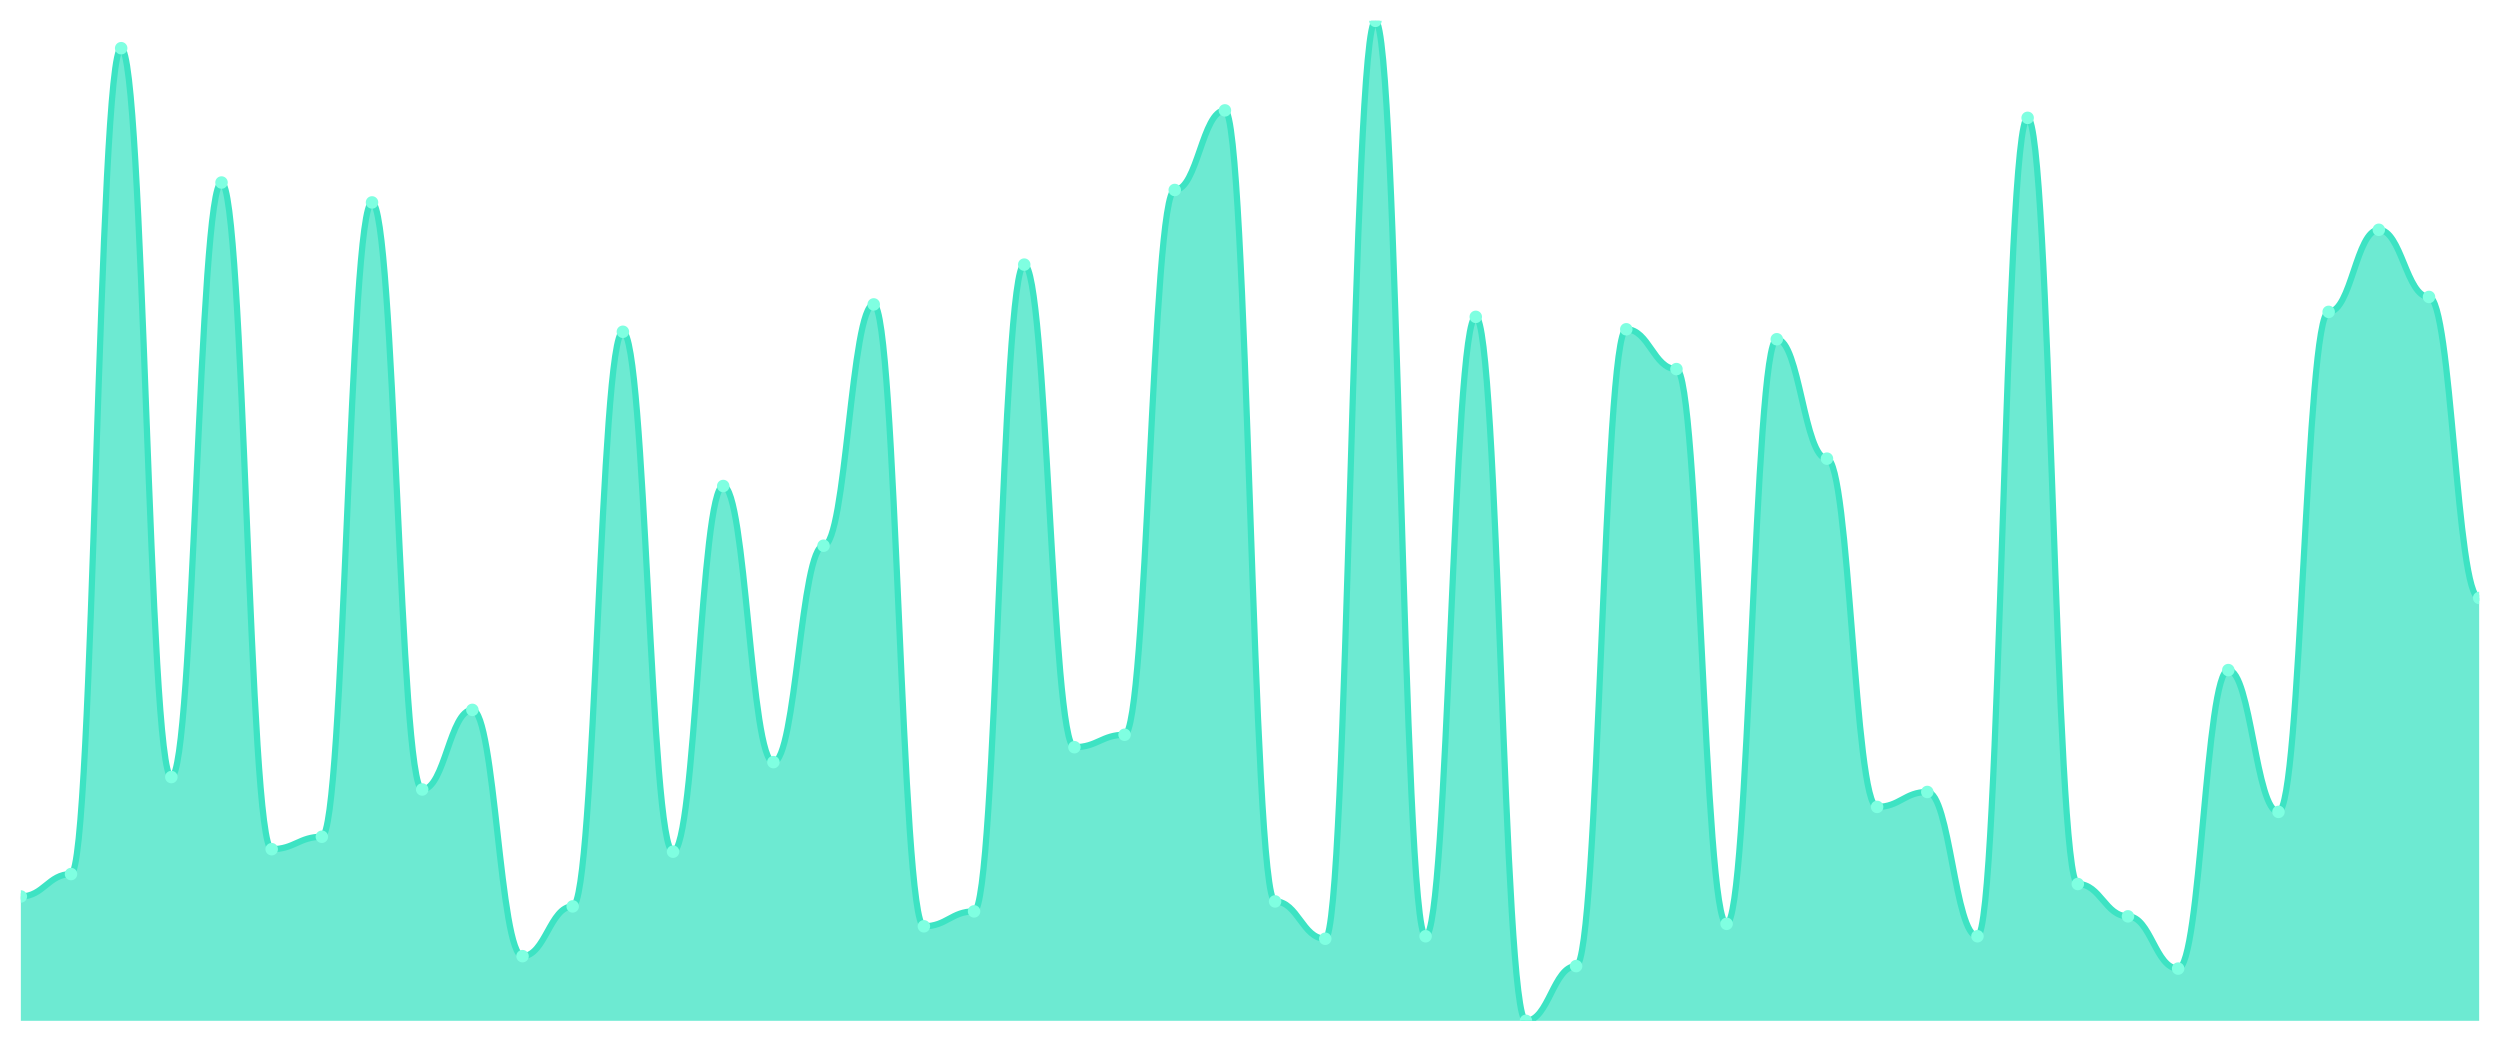
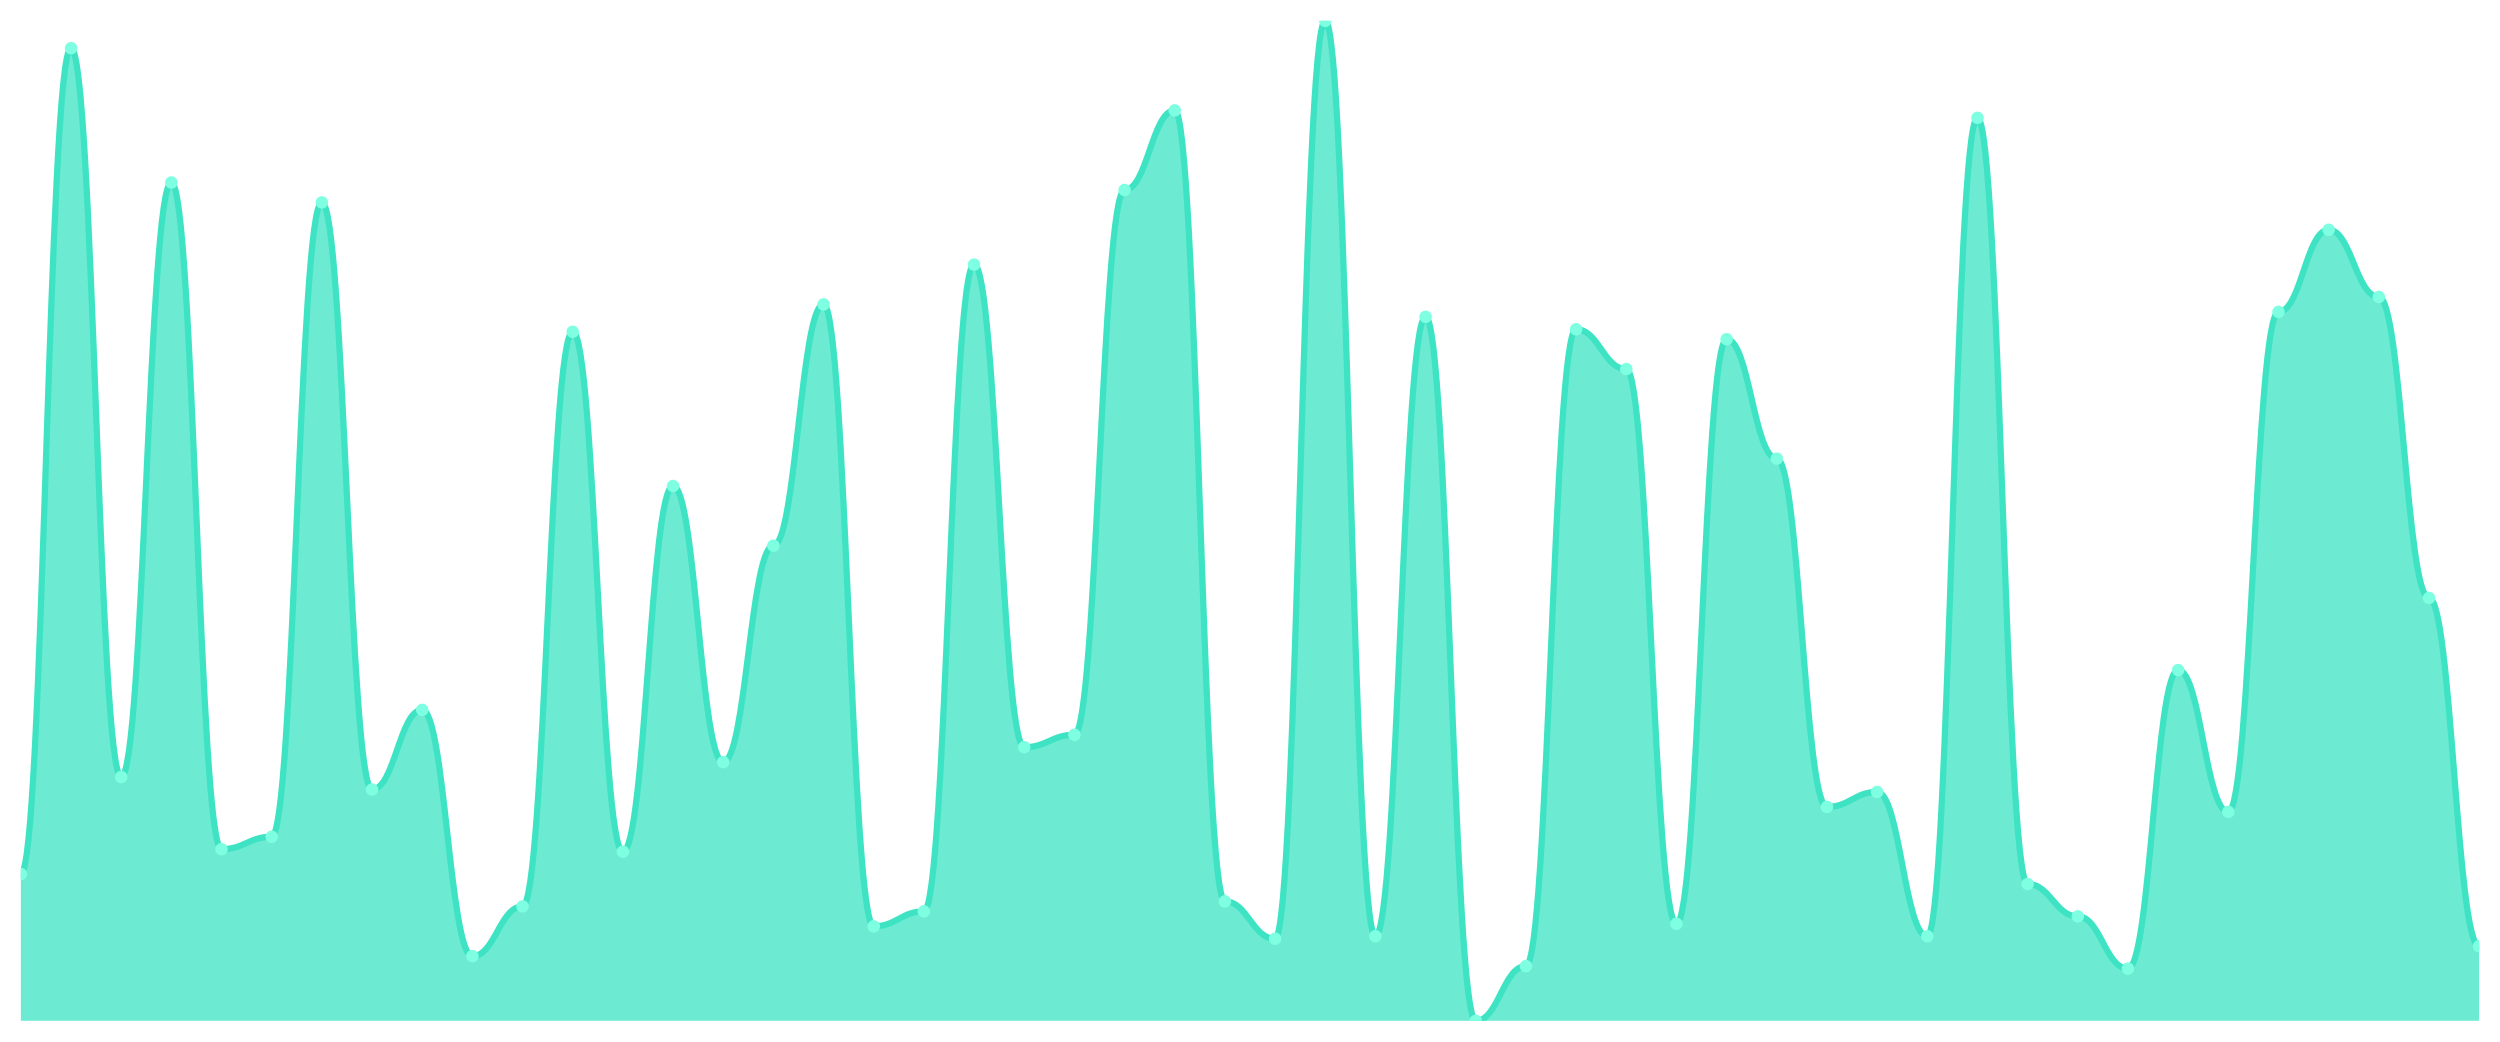
<svg xmlns="http://www.w3.org/2000/svg" viewBox="0 0 1200 500" width="1200" height="500">
  <defs>
    <clipPath id="c">
      <rect x="10" y="10" width="1180" height="480" />
    </clipPath>
  </defs>
  <rect width="1200" height="500" fill="none" />
  <g clip-path="url(#c)">
-     <path d="M 10,490 L 10,430.299 C 20.837,430.299 23.245,419.552 34.082,419.552 C 44.918,419.552 47.327,23.134 58.163,23.134 C 69,23.134 71.408,372.985 82.245,372.985 C 93.082,372.985 95.49,87.612 106.327,87.612 C 117.163,87.612 119.571,407.612 130.408,407.612 C 141.245,407.612 143.653,401.642 154.49,401.642 C 165.327,401.642 167.735,97.164 178.571,97.164 C 189.408,97.164 191.816,378.955 202.653,378.955 C 213.49,378.955 215.898,340.746 226.735,340.746 C 237.571,340.746 239.98,458.955 250.816,458.955 C 261.653,458.955 264.061,435.075 274.898,435.075 C 285.735,435.075 288.143,159.254 298.98,159.254 C 309.816,159.254 312.224,408.806 323.061,408.806 C 333.898,408.806 336.306,233.284 347.143,233.284 C 357.98,233.284 360.388,365.821 371.224,365.821 C 382.061,365.821 384.469,261.94 395.306,261.94 C 406.143,261.94 408.551,146.119 419.388,146.119 C 430.224,146.119 432.633,444.627 443.469,444.627 C 454.306,444.627 456.714,437.463 467.551,437.463 C 478.388,437.463 480.796,127.015 491.633,127.015 C 502.469,127.015 504.878,358.657 515.714,358.657 C 526.551,358.657 528.959,352.687 539.796,352.687 C 550.633,352.687 553.041,91.194 563.878,91.194 C 574.714,91.194 577.122,52.985 587.959,52.985 C 598.796,52.985 601.204,432.687 612.041,432.687 C 622.878,432.687 625.286,450.597 636.122,450.597 C 646.959,450.597 649.367,10 660.204,10 C 671.041,10 673.449,449.403 684.286,449.403 C 695.122,449.403 697.531,152.09 708.367,152.09 C 719.204,152.09 721.612,490 732.449,490 C 743.286,490 745.694,463.731 756.531,463.731 C 767.367,463.731 769.776,158.06 780.612,158.06 C 791.449,158.06 793.857,177.164 804.694,177.164 C 815.531,177.164 817.939,443.433 828.776,443.433 C 839.612,443.433 842.02,162.836 852.857,162.836 C 863.694,162.836 866.102,220.149 876.939,220.149 C 887.776,220.149 890.184,387.313 901.02,387.313 C 911.857,387.313 914.265,380.149 925.102,380.149 C 935.939,380.149 938.347,449.403 949.184,449.403 C 960.02,449.403 962.429,56.567 973.265,56.567 C 984.102,56.567 986.51,424.328 997.347,424.328 C 1008.184,424.328 1010.592,439.851 1021.429,439.851 C 1032.265,439.851 1034.673,464.925 1045.51,464.925 C 1056.347,464.925 1058.755,321.642 1069.592,321.642 C 1080.429,321.642 1082.837,389.701 1093.673,389.701 C 1104.51,389.701 1106.918,149.701 1117.755,149.701 C 1128.592,149.701 1131,110.299 1141.837,110.299 C 1152.673,110.299 1155.082,142.537 1165.918,142.537 C 1176.755,142.537 1179.163,287.015 1190,287.015 L 1190,490 Z" fill="rgba(61,227,195,0.75)" />
-     <path d="M 10,430.299 C 20.837,430.299 23.245,419.552 34.082,419.552 C 44.918,419.552 47.327,23.134 58.163,23.134 C 69,23.134 71.408,372.985 82.245,372.985 C 93.082,372.985 95.49,87.612 106.327,87.612 C 117.163,87.612 119.571,407.612 130.408,407.612 C 141.245,407.612 143.653,401.642 154.49,401.642 C 165.327,401.642 167.735,97.164 178.571,97.164 C 189.408,97.164 191.816,378.955 202.653,378.955 C 213.49,378.955 215.898,340.746 226.735,340.746 C 237.571,340.746 239.98,458.955 250.816,458.955 C 261.653,458.955 264.061,435.075 274.898,435.075 C 285.735,435.075 288.143,159.254 298.98,159.254 C 309.816,159.254 312.224,408.806 323.061,408.806 C 333.898,408.806 336.306,233.284 347.143,233.284 C 357.98,233.284 360.388,365.821 371.224,365.821 C 382.061,365.821 384.469,261.94 395.306,261.94 C 406.143,261.94 408.551,146.119 419.388,146.119 C 430.224,146.119 432.633,444.627 443.469,444.627 C 454.306,444.627 456.714,437.463 467.551,437.463 C 478.388,437.463 480.796,127.015 491.633,127.015 C 502.469,127.015 504.878,358.657 515.714,358.657 C 526.551,358.657 528.959,352.687 539.796,352.687 C 550.633,352.687 553.041,91.194 563.878,91.194 C 574.714,91.194 577.122,52.985 587.959,52.985 C 598.796,52.985 601.204,432.687 612.041,432.687 C 622.878,432.687 625.286,450.597 636.122,450.597 C 646.959,450.597 649.367,10 660.204,10 C 671.041,10 673.449,449.403 684.286,449.403 C 695.122,449.403 697.531,152.09 708.367,152.09 C 719.204,152.09 721.612,490 732.449,490 C 743.286,490 745.694,463.731 756.531,463.731 C 767.367,463.731 769.776,158.06 780.612,158.06 C 791.449,158.06 793.857,177.164 804.694,177.164 C 815.531,177.164 817.939,443.433 828.776,443.433 C 839.612,443.433 842.02,162.836 852.857,162.836 C 863.694,162.836 866.102,220.149 876.939,220.149 C 887.776,220.149 890.184,387.313 901.02,387.313 C 911.857,387.313 914.265,380.149 925.102,380.149 C 935.939,380.149 938.347,449.403 949.184,449.403 C 960.02,449.403 962.429,56.567 973.265,56.567 C 984.102,56.567 986.51,424.328 997.347,424.328 C 1008.184,424.328 1010.592,439.851 1021.429,439.851 C 1032.265,439.851 1034.673,464.925 1045.51,464.925 C 1056.347,464.925 1058.755,321.642 1069.592,321.642 C 1080.429,321.642 1082.837,389.701 1093.673,389.701 C 1104.51,389.701 1106.918,149.701 1117.755,149.701 C 1128.592,149.701 1131,110.299 1141.837,110.299 C 1152.673,110.299 1155.082,142.537 1165.918,142.537 C 1176.755,142.537 1179.163,287.015 1190,287.015" fill="none" stroke="#3de3c3" stroke-width="3" stroke-linecap="round" stroke-linejoin="round" />
-     <circle cx="10" cy="430.299" r="3" fill="#7fffe1" />
-     <circle cx="34.082" cy="419.552" r="3" fill="#7fffe1" />
-     <circle cx="58.163" cy="23.134" r="3" fill="#7fffe1" />
-     <circle cx="82.245" cy="372.985" r="3" fill="#7fffe1" />
-     <circle cx="106.327" cy="87.612" r="3" fill="#7fffe1" />
-     <circle cx="130.408" cy="407.612" r="3" fill="#7fffe1" />
-     <circle cx="154.49" cy="401.642" r="3" fill="#7fffe1" />
-     <circle cx="178.571" cy="97.164" r="3" fill="#7fffe1" />
-     <circle cx="202.653" cy="378.955" r="3" fill="#7fffe1" />
-     <circle cx="226.735" cy="340.746" r="3" fill="#7fffe1" />
-     <circle cx="250.816" cy="458.955" r="3" fill="#7fffe1" />
-     <circle cx="274.898" cy="435.075" r="3" fill="#7fffe1" />
-     <circle cx="298.98" cy="159.254" r="3" fill="#7fffe1" />
-     <circle cx="323.061" cy="408.806" r="3" fill="#7fffe1" />
-     <circle cx="347.143" cy="233.284" r="3" fill="#7fffe1" />
-     <circle cx="371.224" cy="365.821" r="3" fill="#7fffe1" />
-     <circle cx="395.306" cy="261.94" r="3" fill="#7fffe1" />
-     <circle cx="419.388" cy="146.119" r="3" fill="#7fffe1" />
-     <circle cx="443.469" cy="444.627" r="3" fill="#7fffe1" />
-     <circle cx="467.551" cy="437.463" r="3" fill="#7fffe1" />
-     <circle cx="491.633" cy="127.015" r="3" fill="#7fffe1" />
-     <circle cx="515.714" cy="358.657" r="3" fill="#7fffe1" />
-     <circle cx="539.796" cy="352.687" r="3" fill="#7fffe1" />
-     <circle cx="563.878" cy="91.194" r="3" fill="#7fffe1" />
-     <circle cx="587.959" cy="52.985" r="3" fill="#7fffe1" />
-     <circle cx="612.041" cy="432.687" r="3" fill="#7fffe1" />
-     <circle cx="636.122" cy="450.597" r="3" fill="#7fffe1" />
-     <circle cx="660.204" cy="10" r="3" fill="#7fffe1" />
-     <circle cx="684.286" cy="449.403" r="3" fill="#7fffe1" />
-     <circle cx="708.367" cy="152.09" r="3" fill="#7fffe1" />
-     <circle cx="732.449" cy="490" r="3" fill="#7fffe1" />
-     <circle cx="756.531" cy="463.731" r="3" fill="#7fffe1" />
-     <circle cx="780.612" cy="158.06" r="3" fill="#7fffe1" />
-     <circle cx="804.694" cy="177.164" r="3" fill="#7fffe1" />
-     <circle cx="828.776" cy="443.433" r="3" fill="#7fffe1" />
-     <circle cx="852.857" cy="162.836" r="3" fill="#7fffe1" />
-     <circle cx="876.939" cy="220.149" r="3" fill="#7fffe1" />
-     <circle cx="901.02" cy="387.313" r="3" fill="#7fffe1" />
-     <circle cx="925.102" cy="380.149" r="3" fill="#7fffe1" />
-     <circle cx="949.184" cy="449.403" r="3" fill="#7fffe1" />
-     <circle cx="973.265" cy="56.567" r="3" fill="#7fffe1" />
-     <circle cx="997.347" cy="424.328" r="3" fill="#7fffe1" />
-     <circle cx="1021.429" cy="439.851" r="3" fill="#7fffe1" />
-     <circle cx="1045.51" cy="464.925" r="3" fill="#7fffe1" />
-     <circle cx="1069.592" cy="321.642" r="3" fill="#7fffe1" />
-     <circle cx="1093.673" cy="389.701" r="3" fill="#7fffe1" />
-     <circle cx="1117.755" cy="149.701" r="3" fill="#7fffe1" />
-     <circle cx="1141.837" cy="110.299" r="3" fill="#7fffe1" />
-     <circle cx="1165.918" cy="142.537" r="3" fill="#7fffe1" />
-     <circle cx="1190" cy="287.015" r="3" fill="#7fffe1" />
+     <path d="M 10,490 L 10,419.552 C 20.837,419.552 23.245,23.134 34.082,23.134 C 44.918,23.134 47.327,372.985 58.163,372.985 C 69,372.985 71.408,87.612 82.245,87.612 C 93.082,87.612 95.49,407.612 106.327,407.612 C 117.163,407.612 119.571,401.642 130.408,401.642 C 141.245,401.642 143.653,97.164 154.49,97.164 C 165.327,97.164 167.735,378.955 178.571,378.955 C 189.408,378.955 191.816,340.746 202.653,340.746 C 213.49,340.746 215.898,458.955 226.735,458.955 C 237.571,458.955 239.98,435.075 250.816,435.075 C 261.653,435.075 264.061,159.254 274.898,159.254 C 285.735,159.254 288.143,408.806 298.98,408.806 C 309.816,408.806 312.224,233.284 323.061,233.284 C 333.898,233.284 336.306,365.821 347.143,365.821 C 357.98,365.821 360.388,261.94 371.224,261.94 C 382.061,261.94 384.469,146.119 395.306,146.119 C 406.143,146.119 408.551,444.627 419.388,444.627 C 430.224,444.627 432.633,437.463 443.469,437.463 C 454.306,437.463 456.714,127.015 467.551,127.015 C 478.388,127.015 480.796,358.657 491.633,358.657 C 502.469,358.657 504.878,352.687 515.714,352.687 C 526.551,352.687 528.959,91.194 539.796,91.194 C 550.633,91.194 553.041,52.985 563.878,52.985 C 574.714,52.985 577.122,432.687 587.959,432.687 C 598.796,432.687 601.204,450.597 612.041,450.597 C 622.878,450.597 625.286,10 636.122,10 C 646.959,10 649.367,449.403 660.204,449.403 C 671.041,449.403 673.449,152.09 684.286,152.09 C 695.122,152.09 697.531,490 708.367,490 C 719.204,490 721.612,463.731 732.449,463.731 C 743.286,463.731 745.694,158.06 756.531,158.06 C 767.367,158.06 769.776,177.164 780.612,177.164 C 791.449,177.164 793.857,443.433 804.694,443.433 C 815.531,443.433 817.939,162.836 828.776,162.836 C 839.612,162.836 842.02,220.149 852.857,220.149 C 863.694,220.149 866.102,387.313 876.939,387.313 C 887.776,387.313 890.184,380.149 901.02,380.149 C 911.857,380.149 914.265,449.403 925.102,449.403 C 935.939,449.403 938.347,56.567 949.184,56.567 C 960.02,56.567 962.429,424.328 973.265,424.328 C 984.102,424.328 986.51,439.851 997.347,439.851 C 1008.184,439.851 1010.592,464.925 1021.429,464.925 C 1032.265,464.925 1034.673,321.642 1045.51,321.642 C 1056.347,321.642 1058.755,389.701 1069.592,389.701 C 1080.429,389.701 1082.837,149.701 1093.673,149.701 C 1104.51,149.701 1106.918,110.299 1117.755,110.299 C 1128.592,110.299 1131,142.537 1141.837,142.537 C 1152.673,142.537 1155.082,287.015 1165.918,287.015 C 1176.755,287.015 1179.163,454.179 1190,454.179 L 1190,490 Z" fill="rgba(61,227,195,0.75)" />
+     <path d="M 10,419.552 C 20.837,419.552 23.245,23.134 34.082,23.134 C 44.918,23.134 47.327,372.985 58.163,372.985 C 69,372.985 71.408,87.612 82.245,87.612 C 93.082,87.612 95.49,407.612 106.327,407.612 C 117.163,407.612 119.571,401.642 130.408,401.642 C 141.245,401.642 143.653,97.164 154.49,97.164 C 165.327,97.164 167.735,378.955 178.571,378.955 C 189.408,378.955 191.816,340.746 202.653,340.746 C 213.49,340.746 215.898,458.955 226.735,458.955 C 237.571,458.955 239.98,435.075 250.816,435.075 C 261.653,435.075 264.061,159.254 274.898,159.254 C 285.735,159.254 288.143,408.806 298.98,408.806 C 309.816,408.806 312.224,233.284 323.061,233.284 C 333.898,233.284 336.306,365.821 347.143,365.821 C 357.98,365.821 360.388,261.94 371.224,261.94 C 382.061,261.94 384.469,146.119 395.306,146.119 C 406.143,146.119 408.551,444.627 419.388,444.627 C 430.224,444.627 432.633,437.463 443.469,437.463 C 454.306,437.463 456.714,127.015 467.551,127.015 C 478.388,127.015 480.796,358.657 491.633,358.657 C 502.469,358.657 504.878,352.687 515.714,352.687 C 526.551,352.687 528.959,91.194 539.796,91.194 C 550.633,91.194 553.041,52.985 563.878,52.985 C 574.714,52.985 577.122,432.687 587.959,432.687 C 598.796,432.687 601.204,450.597 612.041,450.597 C 622.878,450.597 625.286,10 636.122,10 C 646.959,10 649.367,449.403 660.204,449.403 C 671.041,449.403 673.449,152.09 684.286,152.09 C 695.122,152.09 697.531,490 708.367,490 C 719.204,490 721.612,463.731 732.449,463.731 C 743.286,463.731 745.694,158.06 756.531,158.06 C 767.367,158.06 769.776,177.164 780.612,177.164 C 791.449,177.164 793.857,443.433 804.694,443.433 C 815.531,443.433 817.939,162.836 828.776,162.836 C 839.612,162.836 842.02,220.149 852.857,220.149 C 863.694,220.149 866.102,387.313 876.939,387.313 C 887.776,387.313 890.184,380.149 901.02,380.149 C 911.857,380.149 914.265,449.403 925.102,449.403 C 935.939,449.403 938.347,56.567 949.184,56.567 C 960.02,56.567 962.429,424.328 973.265,424.328 C 984.102,424.328 986.51,439.851 997.347,439.851 C 1008.184,439.851 1010.592,464.925 1021.429,464.925 C 1032.265,464.925 1034.673,321.642 1045.51,321.642 C 1056.347,321.642 1058.755,389.701 1069.592,389.701 C 1080.429,389.701 1082.837,149.701 1093.673,149.701 C 1104.51,149.701 1106.918,110.299 1117.755,110.299 C 1128.592,110.299 1131,142.537 1141.837,142.537 C 1152.673,142.537 1155.082,287.015 1165.918,287.015 C 1176.755,287.015 1179.163,454.179 1190,454.179" fill="none" stroke="#3de3c3" stroke-width="3" stroke-linecap="round" stroke-linejoin="round" />
+     <circle cx="10" cy="419.552" r="3" fill="#7fffe1" />
+     <circle cx="34.082" cy="23.134" r="3" fill="#7fffe1" />
+     <circle cx="58.163" cy="372.985" r="3" fill="#7fffe1" />
+     <circle cx="82.245" cy="87.612" r="3" fill="#7fffe1" />
+     <circle cx="106.327" cy="407.612" r="3" fill="#7fffe1" />
+     <circle cx="130.408" cy="401.642" r="3" fill="#7fffe1" />
+     <circle cx="154.49" cy="97.164" r="3" fill="#7fffe1" />
+     <circle cx="178.571" cy="378.955" r="3" fill="#7fffe1" />
+     <circle cx="202.653" cy="340.746" r="3" fill="#7fffe1" />
+     <circle cx="226.735" cy="458.955" r="3" fill="#7fffe1" />
+     <circle cx="250.816" cy="435.075" r="3" fill="#7fffe1" />
+     <circle cx="274.898" cy="159.254" r="3" fill="#7fffe1" />
+     <circle cx="298.98" cy="408.806" r="3" fill="#7fffe1" />
+     <circle cx="323.061" cy="233.284" r="3" fill="#7fffe1" />
+     <circle cx="347.143" cy="365.821" r="3" fill="#7fffe1" />
+     <circle cx="371.224" cy="261.94" r="3" fill="#7fffe1" />
+     <circle cx="395.306" cy="146.119" r="3" fill="#7fffe1" />
+     <circle cx="419.388" cy="444.627" r="3" fill="#7fffe1" />
+     <circle cx="443.469" cy="437.463" r="3" fill="#7fffe1" />
+     <circle cx="467.551" cy="127.015" r="3" fill="#7fffe1" />
+     <circle cx="491.633" cy="358.657" r="3" fill="#7fffe1" />
+     <circle cx="515.714" cy="352.687" r="3" fill="#7fffe1" />
+     <circle cx="539.796" cy="91.194" r="3" fill="#7fffe1" />
+     <circle cx="563.878" cy="52.985" r="3" fill="#7fffe1" />
+     <circle cx="587.959" cy="432.687" r="3" fill="#7fffe1" />
+     <circle cx="612.041" cy="450.597" r="3" fill="#7fffe1" />
+     <circle cx="636.122" cy="10" r="3" fill="#7fffe1" />
+     <circle cx="660.204" cy="449.403" r="3" fill="#7fffe1" />
+     <circle cx="684.286" cy="152.09" r="3" fill="#7fffe1" />
+     <circle cx="708.367" cy="490" r="3" fill="#7fffe1" />
+     <circle cx="732.449" cy="463.731" r="3" fill="#7fffe1" />
+     <circle cx="756.531" cy="158.06" r="3" fill="#7fffe1" />
+     <circle cx="780.612" cy="177.164" r="3" fill="#7fffe1" />
+     <circle cx="804.694" cy="443.433" r="3" fill="#7fffe1" />
+     <circle cx="828.776" cy="162.836" r="3" fill="#7fffe1" />
+     <circle cx="852.857" cy="220.149" r="3" fill="#7fffe1" />
+     <circle cx="876.939" cy="387.313" r="3" fill="#7fffe1" />
+     <circle cx="901.02" cy="380.149" r="3" fill="#7fffe1" />
+     <circle cx="925.102" cy="449.403" r="3" fill="#7fffe1" />
+     <circle cx="949.184" cy="56.567" r="3" fill="#7fffe1" />
+     <circle cx="973.265" cy="424.328" r="3" fill="#7fffe1" />
+     <circle cx="997.347" cy="439.851" r="3" fill="#7fffe1" />
+     <circle cx="1021.429" cy="464.925" r="3" fill="#7fffe1" />
+     <circle cx="1045.51" cy="321.642" r="3" fill="#7fffe1" />
+     <circle cx="1069.592" cy="389.701" r="3" fill="#7fffe1" />
+     <circle cx="1093.673" cy="149.701" r="3" fill="#7fffe1" />
+     <circle cx="1117.755" cy="110.299" r="3" fill="#7fffe1" />
+     <circle cx="1141.837" cy="142.537" r="3" fill="#7fffe1" />
+     <circle cx="1165.918" cy="287.015" r="3" fill="#7fffe1" />
+     <circle cx="1190" cy="454.179" r="3" fill="#7fffe1" />
  </g>
</svg>
